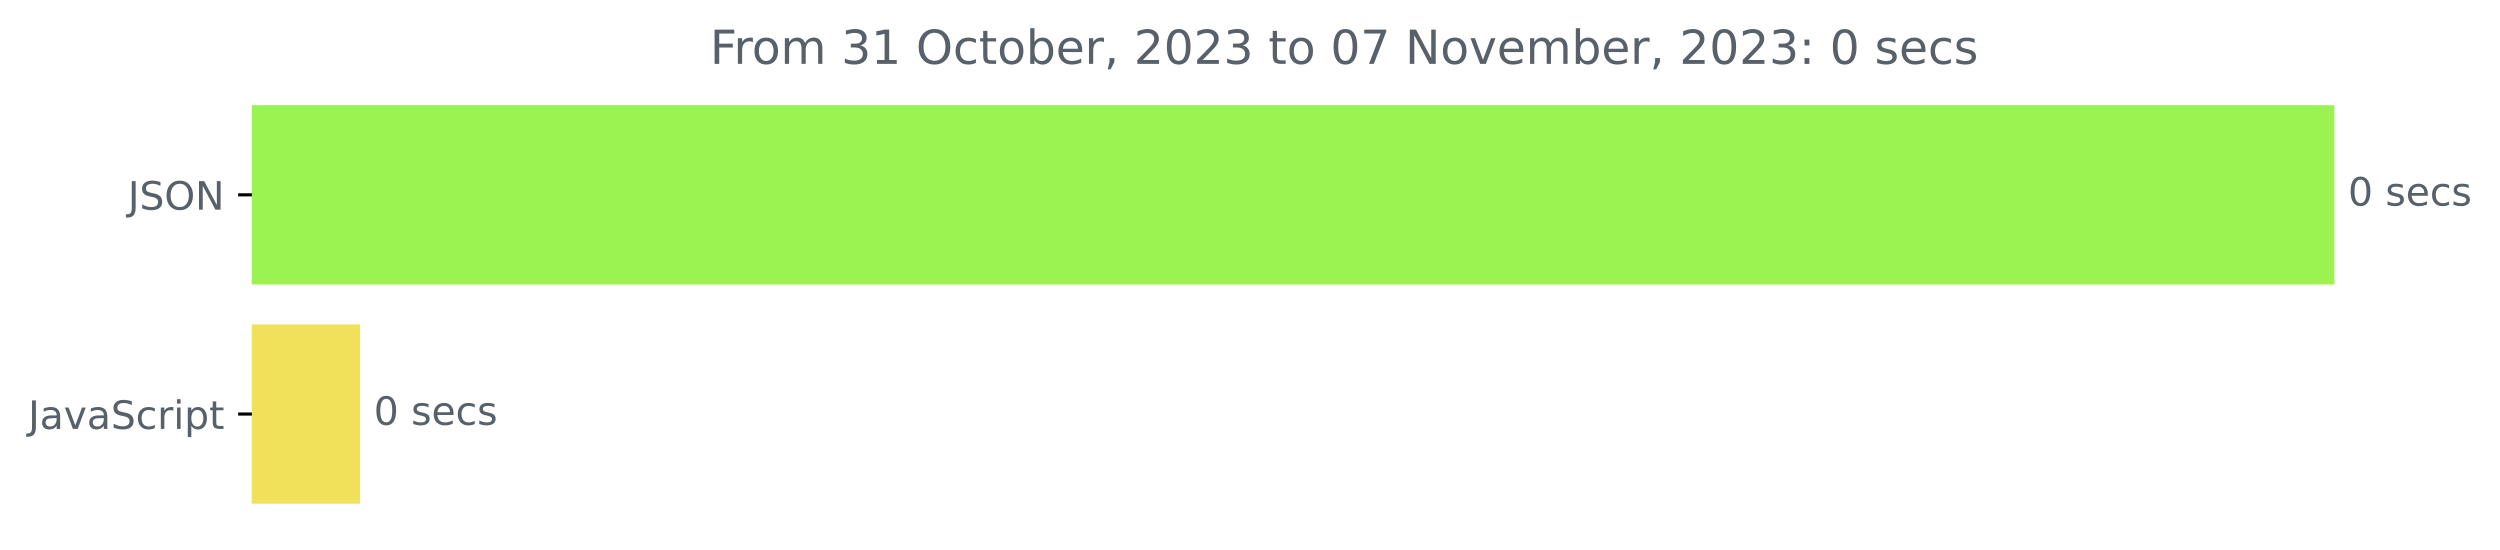
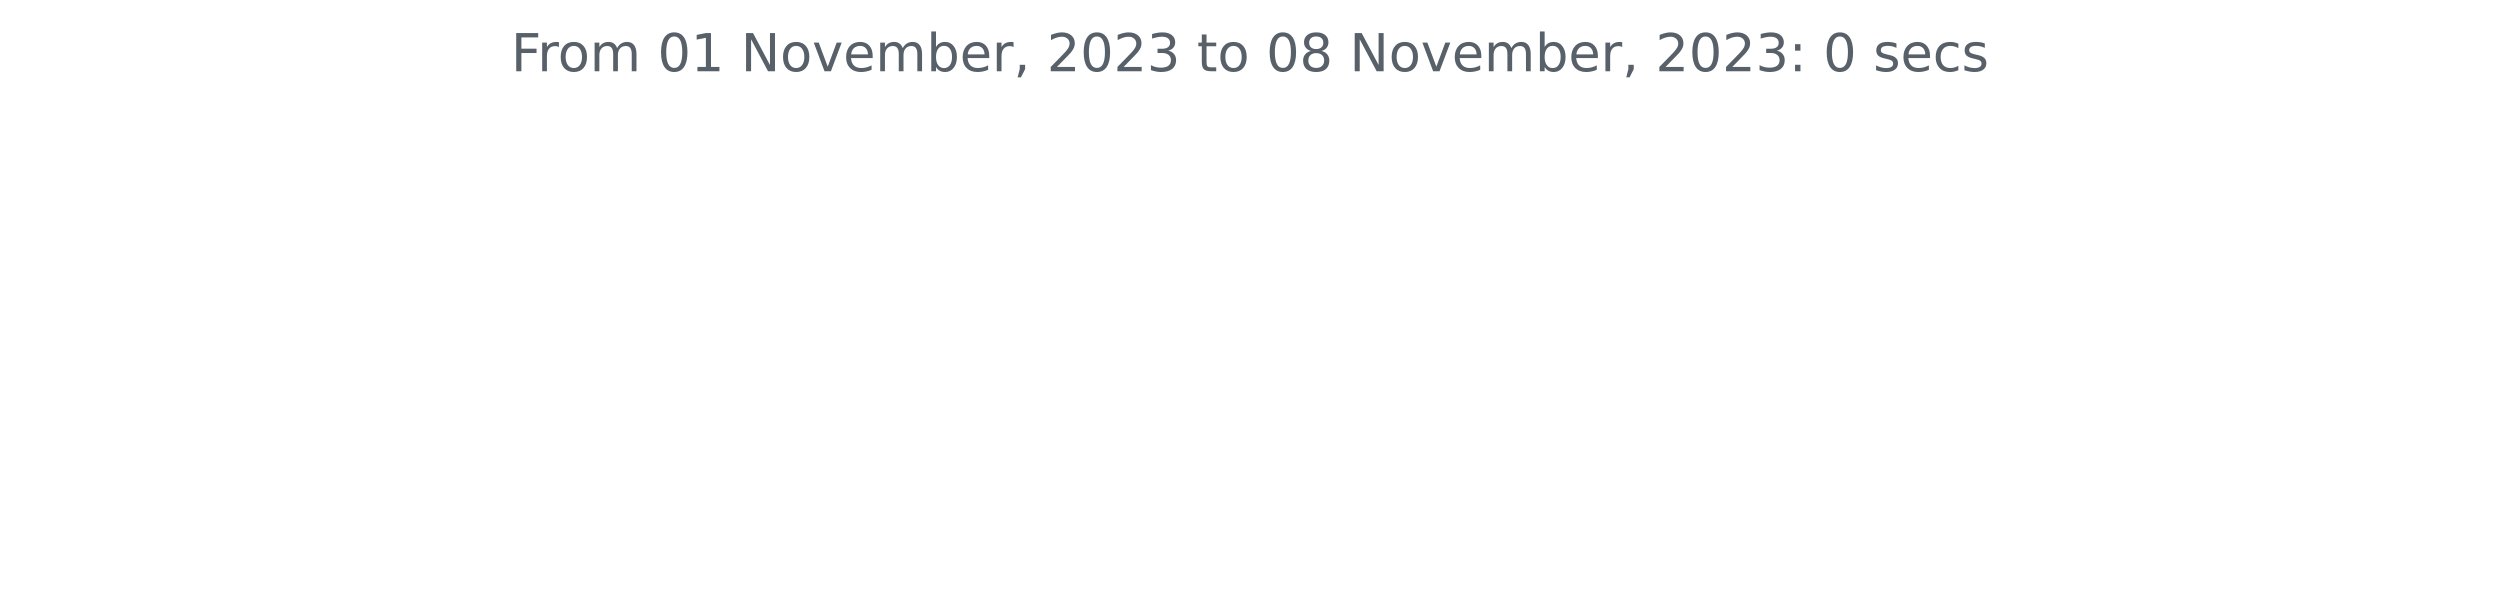
- <svg xmlns="http://www.w3.org/2000/svg" xmlns:xlink="http://www.w3.org/1999/xlink" width="638.569pt" height="140.398pt" viewBox="0 0 638.569 140.398" version="1.1">
+ <svg xmlns="http://www.w3.org/2000/svg" xmlns:xlink="http://www.w3.org/1999/xlink" width="572.4pt" height="140.398pt" viewBox="0 0 572.4 140.398" version="1.1">
  <defs>
    <style type="text/css">*{stroke-linejoin: round; stroke-linecap: butt}</style>
  </defs>
  <g id="figure_1">
    <g id="patch_1">
-       <path d="M -0 140.398  L 638.569 140.398  L 638.569 0  L -0 0  L -0 140.398  z " style="fill: none" />
+       <path d="M 0 140.398  L 572.4 140.398  L 572.4 0  L 0 0  L 0 140.398  z " style="fill: none" />
    </g>
    <g id="axes_1">
-       <g id="patch_2">
-         <path d="M 64.33 27.358  L 595.758 27.358  L 595.758 72.158  L 64.33 72.158  z " clip-path="url(#p281424cad4)" style="fill: #9bf352; stroke: #9bf352; stroke-linejoin: miter" />
-       </g>
-       <g id="patch_3">
-         <path d="M 64.33 83.358  L 91.476 83.358  L 91.476 128.158  L 64.33 128.158  z " clip-path="url(#p281424cad4)" style="fill: #f1e05a; stroke: #f1e05a; stroke-linejoin: miter" />
-       </g>
      <g id="matplotlib.axis_1" />
-       <g id="matplotlib.axis_2">
-         <g id="ytick_1">
-           <g id="line2d_1">
-             <defs>
-               <path id="m2481fd190e" d="M 0 0  L -3.5 0  " style="stroke: #000000; stroke-width: 0.8" />
-             </defs>
-             <g>
-               <use xlink:href="#m2481fd190e" x="64.33" y="49.758" style="stroke: #000000; stroke-width: 0.8" />
-             </g>
-           </g>
-           <g id="text_1">
-             <g style="fill: #586069" transform="translate(32.67813 53.55734)scale(0.1 -0.1)">
-               <defs>
-                 <path id="DejaVuSans-4a" d="M 628 4666  L 1259 4666  L 1259 325  Q 1259 -519 939 -900  Q 619 -1281 -91 -1281  L -331 -1281  L -331 -750  L -134 -750  Q 284 -750 456 -515  Q 628 -281 628 325  L 628 4666  z " transform="scale(0.015625)" />
-                 <path id="DejaVuSans-53" d="M 3425 4513  L 3425 3897  Q 3066 4069 2747 4153  Q 2428 4238 2131 4238  Q 1616 4238 1336 4038  Q 1056 3838 1056 3469  Q 1056 3159 1242 3001  Q 1428 2844 1947 2747  L 2328 2669  Q 3034 2534 3370 2195  Q 3706 1856 3706 1288  Q 3706 609 3251 259  Q 2797 -91 1919 -91  Q 1588 -91 1214 -16  Q 841 59 441 206  L 441 856  Q 825 641 1194 531  Q 1563 422 1919 422  Q 2459 422 2753 634  Q 3047 847 3047 1241  Q 3047 1584 2836 1778  Q 2625 1972 2144 2069  L 1759 2144  Q 1053 2284 737 2584  Q 422 2884 422 3419  Q 422 4038 858 4394  Q 1294 4750 2059 4750  Q 2388 4750 2728 4690  Q 3069 4631 3425 4513  z " transform="scale(0.015625)" />
-                 <path id="DejaVuSans-4f" d="M 2522 4238  Q 1834 4238 1429 3725  Q 1025 3213 1025 2328  Q 1025 1447 1429 934  Q 1834 422 2522 422  Q 3209 422 3611 934  Q 4013 1447 4013 2328  Q 4013 3213 3611 3725  Q 3209 4238 2522 4238  z M 2522 4750  Q 3503 4750 4090 4092  Q 4678 3434 4678 2328  Q 4678 1225 4090 567  Q 3503 -91 2522 -91  Q 1538 -91 948 565  Q 359 1222 359 2328  Q 359 3434 948 4092  Q 1538 4750 2522 4750  z " transform="scale(0.015625)" />
-                 <path id="DejaVuSans-4e" d="M 628 4666  L 1478 4666  L 3547 763  L 3547 4666  L 4159 4666  L 4159 0  L 3309 0  L 1241 3903  L 1241 0  L 628 0  L 628 4666  z " transform="scale(0.015625)" />
-               </defs>
-               <use xlink:href="#DejaVuSans-4a" />
-               <use xlink:href="#DejaVuSans-53" x="29.492" />
-               <use xlink:href="#DejaVuSans-4f" x="92.969" />
-               <use xlink:href="#DejaVuSans-4e" x="171.68" />
-             </g>
-           </g>
-         </g>
-         <g id="ytick_2">
-           <g id="line2d_2">
-             <g>
-               <use xlink:href="#m2481fd190e" x="64.33" y="105.758" style="stroke: #000000; stroke-width: 0.8" />
-             </g>
-           </g>
-           <g id="text_2">
-             <g style="fill: #586069" transform="translate(7.2 109.5573)scale(0.1 -0.1)">
-               <defs>
-                 <path id="DejaVuSans-61" d="M 2194 1759  Q 1497 1759 1228 1600  Q 959 1441 959 1056  Q 959 750 1161 570  Q 1363 391 1709 391  Q 2188 391 2477 730  Q 2766 1069 2766 1631  L 2766 1759  L 2194 1759  z M 3341 1997  L 3341 0  L 2766 0  L 2766 531  Q 2569 213 2275 61  Q 1981 -91 1556 -91  Q 1019 -91 701 211  Q 384 513 384 1019  Q 384 1609 779 1909  Q 1175 2209 1959 2209  L 2766 2209  L 2766 2266  Q 2766 2663 2505 2880  Q 2244 3097 1772 3097  Q 1472 3097 1187 3025  Q 903 2953 641 2809  L 641 3341  Q 956 3463 1253 3523  Q 1550 3584 1831 3584  Q 2591 3584 2966 3190  Q 3341 2797 3341 1997  z " transform="scale(0.015625)" />
-                 <path id="DejaVuSans-76" d="M 191 3500  L 800 3500  L 1894 563  L 2988 3500  L 3597 3500  L 2284 0  L 1503 0  L 191 3500  z " transform="scale(0.015625)" />
-                 <path id="DejaVuSans-63" d="M 3122 3366  L 3122 2828  Q 2878 2963 2633 3030  Q 2388 3097 2138 3097  Q 1578 3097 1268 2742  Q 959 2388 959 1747  Q 959 1106 1268 751  Q 1578 397 2138 397  Q 2388 397 2633 464  Q 2878 531 3122 666  L 3122 134  Q 2881 22 2623 -34  Q 2366 -91 2075 -91  Q 1284 -91 818 406  Q 353 903 353 1747  Q 353 2603 823 3093  Q 1294 3584 2113 3584  Q 2378 3584 2631 3529  Q 2884 3475 3122 3366  z " transform="scale(0.015625)" />
-                 <path id="DejaVuSans-72" d="M 2631 2963  Q 2534 3019 2420 3045  Q 2306 3072 2169 3072  Q 1681 3072 1420 2755  Q 1159 2438 1159 1844  L 1159 0  L 581 0  L 581 3500  L 1159 3500  L 1159 2956  Q 1341 3275 1631 3429  Q 1922 3584 2338 3584  Q 2397 3584 2469 3576  Q 2541 3569 2628 3553  L 2631 2963  z " transform="scale(0.015625)" />
-                 <path id="DejaVuSans-69" d="M 603 3500  L 1178 3500  L 1178 0  L 603 0  L 603 3500  z M 603 4863  L 1178 4863  L 1178 4134  L 603 4134  L 603 4863  z " transform="scale(0.015625)" />
-                 <path id="DejaVuSans-70" d="M 1159 525  L 1159 -1331  L 581 -1331  L 581 3500  L 1159 3500  L 1159 2969  Q 1341 3281 1617 3432  Q 1894 3584 2278 3584  Q 2916 3584 3314 3078  Q 3713 2572 3713 1747  Q 3713 922 3314 415  Q 2916 -91 2278 -91  Q 1894 -91 1617 61  Q 1341 213 1159 525  z M 3116 1747  Q 3116 2381 2855 2742  Q 2594 3103 2138 3103  Q 1681 3103 1420 2742  Q 1159 2381 1159 1747  Q 1159 1113 1420 752  Q 1681 391 2138 391  Q 2594 391 2855 752  Q 3116 1113 3116 1747  z " transform="scale(0.015625)" />
-                 <path id="DejaVuSans-74" d="M 1172 4494  L 1172 3500  L 2356 3500  L 2356 3053  L 1172 3053  L 1172 1153  Q 1172 725 1289 603  Q 1406 481 1766 481  L 2356 481  L 2356 0  L 1766 0  Q 1100 0 847 248  Q 594 497 594 1153  L 594 3053  L 172 3053  L 172 3500  L 594 3500  L 594 4494  L 1172 4494  z " transform="scale(0.015625)" />
-               </defs>
-               <use xlink:href="#DejaVuSans-4a" />
-               <use xlink:href="#DejaVuSans-61" x="29.492" />
-               <use xlink:href="#DejaVuSans-76" x="90.771" />
-               <use xlink:href="#DejaVuSans-61" x="149.951" />
-               <use xlink:href="#DejaVuSans-53" x="211.23" />
-               <use xlink:href="#DejaVuSans-63" x="274.707" />
-               <use xlink:href="#DejaVuSans-72" x="329.688" />
-               <use xlink:href="#DejaVuSans-69" x="370.801" />
-               <use xlink:href="#DejaVuSans-70" x="398.584" />
-               <use xlink:href="#DejaVuSans-74" x="462.061" />
-             </g>
-           </g>
-         </g>
-       </g>
-       <g id="text_3">
-         <g style="fill: #586069" transform="translate(599.7583 52.5175)scale(0.1 -0.1)">
-           <defs>
-             <path id="DejaVuSans-30" d="M 2034 4250  Q 1547 4250 1301 3770  Q 1056 3291 1056 2328  Q 1056 1369 1301 889  Q 1547 409 2034 409  Q 2525 409 2770 889  Q 3016 1369 3016 2328  Q 3016 3291 2770 3770  Q 2525 4250 2034 4250  z M 2034 4750  Q 2819 4750 3233 4129  Q 3647 3509 3647 2328  Q 3647 1150 3233 529  Q 2819 -91 2034 -91  Q 1250 -91 836 529  Q 422 1150 422 2328  Q 422 3509 836 4129  Q 1250 4750 2034 4750  z " transform="scale(0.015625)" />
-             <path id="DejaVuSans-20" transform="scale(0.015625)" />
-             <path id="DejaVuSans-73" d="M 2834 3397  L 2834 2853  Q 2591 2978 2328 3040  Q 2066 3103 1784 3103  Q 1356 3103 1142 2972  Q 928 2841 928 2578  Q 928 2378 1081 2264  Q 1234 2150 1697 2047  L 1894 2003  Q 2506 1872 2764 1633  Q 3022 1394 3022 966  Q 3022 478 2636 193  Q 2250 -91 1575 -91  Q 1294 -91 989 -36  Q 684 19 347 128  L 347 722  Q 666 556 975 473  Q 1284 391 1588 391  Q 1994 391 2212 530  Q 2431 669 2431 922  Q 2431 1156 2273 1281  Q 2116 1406 1581 1522  L 1381 1569  Q 847 1681 609 1914  Q 372 2147 372 2553  Q 372 3047 722 3315  Q 1072 3584 1716 3584  Q 2034 3584 2315 3537  Q 2597 3491 2834 3397  z " transform="scale(0.015625)" />
-             <path id="DejaVuSans-65" d="M 3597 1894  L 3597 1613  L 953 1613  Q 991 1019 1311 708  Q 1631 397 2203 397  Q 2534 397 2845 478  Q 3156 559 3463 722  L 3463 178  Q 3153 47 2828 -22  Q 2503 -91 2169 -91  Q 1331 -91 842 396  Q 353 884 353 1716  Q 353 2575 817 3079  Q 1281 3584 2069 3584  Q 2775 3584 3186 3129  Q 3597 2675 3597 1894  z M 3022 2063  Q 3016 2534 2758 2815  Q 2500 3097 2075 3097  Q 1594 3097 1305 2825  Q 1016 2553 972 2059  L 3022 2063  z " transform="scale(0.015625)" />
-           </defs>
-           <use xlink:href="#DejaVuSans-30" />
-           <use xlink:href="#DejaVuSans-20" x="63.623" />
-           <use xlink:href="#DejaVuSans-73" x="95.41" />
-           <use xlink:href="#DejaVuSans-65" x="147.51" />
-           <use xlink:href="#DejaVuSans-63" x="209.033" />
-           <use xlink:href="#DejaVuSans-73" x="264.014" />
-         </g>
-       </g>
-       <g id="text_4">
-         <g style="fill: #586069" transform="translate(95.47645 108.5175)scale(0.1 -0.1)">
-           <use xlink:href="#DejaVuSans-30" />
-           <use xlink:href="#DejaVuSans-20" x="63.623" />
-           <use xlink:href="#DejaVuSans-73" x="95.41" />
-           <use xlink:href="#DejaVuSans-65" x="147.51" />
-           <use xlink:href="#DejaVuSans-63" x="209.033" />
-           <use xlink:href="#DejaVuSans-73" x="264.014" />
-         </g>
-       </g>
-       <g id="text_5">
-         <g style="fill: #586069" transform="translate(181.3484 16.31812)scale(0.12 -0.12)">
+       <g id="matplotlib.axis_2" />
+       <g id="text_1">
+         <g style="fill: #586069" transform="translate(117.0169 16.31812)scale(0.12 -0.12)">
          <defs>
            <path id="DejaVuSans-46" d="M 628 4666  L 3309 4666  L 3309 4134  L 1259 4134  L 1259 2759  L 3109 2759  L 3109 2228  L 1259 2228  L 1259 0  L 628 0  L 628 4666  z " transform="scale(0.015625)" />
+             <path id="DejaVuSans-72" d="M 2631 2963  Q 2534 3019 2420 3045  Q 2306 3072 2169 3072  Q 1681 3072 1420 2755  Q 1159 2438 1159 1844  L 1159 0  L 581 0  L 581 3500  L 1159 3500  L 1159 2956  Q 1341 3275 1631 3429  Q 1922 3584 2338 3584  Q 2397 3584 2469 3576  Q 2541 3569 2628 3553  L 2631 2963  z " transform="scale(0.015625)" />
            <path id="DejaVuSans-6f" d="M 1959 3097  Q 1497 3097 1228 2736  Q 959 2375 959 1747  Q 959 1119 1226 758  Q 1494 397 1959 397  Q 2419 397 2687 759  Q 2956 1122 2956 1747  Q 2956 2369 2687 2733  Q 2419 3097 1959 3097  z M 1959 3584  Q 2709 3584 3137 3096  Q 3566 2609 3566 1747  Q 3566 888 3137 398  Q 2709 -91 1959 -91  Q 1206 -91 779 398  Q 353 888 353 1747  Q 353 2609 779 3096  Q 1206 3584 1959 3584  z " transform="scale(0.015625)" />
            <path id="DejaVuSans-6d" d="M 3328 2828  Q 3544 3216 3844 3400  Q 4144 3584 4550 3584  Q 5097 3584 5394 3201  Q 5691 2819 5691 2113  L 5691 0  L 5113 0  L 5113 2094  Q 5113 2597 4934 2840  Q 4756 3084 4391 3084  Q 3944 3084 3684 2787  Q 3425 2491 3425 1978  L 3425 0  L 2847 0  L 2847 2094  Q 2847 2600 2669 2842  Q 2491 3084 2119 3084  Q 1678 3084 1418 2786  Q 1159 2488 1159 1978  L 1159 0  L 581 0  L 581 3500  L 1159 3500  L 1159 2956  Q 1356 3278 1631 3431  Q 1906 3584 2284 3584  Q 2666 3584 2933 3390  Q 3200 3197 3328 2828  z " transform="scale(0.015625)" />
-             <path id="DejaVuSans-33" d="M 2597 2516  Q 3050 2419 3304 2112  Q 3559 1806 3559 1356  Q 3559 666 3084 287  Q 2609 -91 1734 -91  Q 1441 -91 1130 -33  Q 819 25 488 141  L 488 750  Q 750 597 1062 519  Q 1375 441 1716 441  Q 2309 441 2620 675  Q 2931 909 2931 1356  Q 2931 1769 2642 2001  Q 2353 2234 1838 2234  L 1294 2234  L 1294 2753  L 1863 2753  Q 2328 2753 2575 2939  Q 2822 3125 2822 3475  Q 2822 3834 2567 4026  Q 2313 4219 1838 4219  Q 1578 4219 1281 4162  Q 984 4106 628 3988  L 628 4550  Q 988 4650 1302 4700  Q 1616 4750 1894 4750  Q 2613 4750 3031 4423  Q 3450 4097 3450 3541  Q 3450 3153 3228 2886  Q 3006 2619 2597 2516  z " transform="scale(0.015625)" />
+             <path id="DejaVuSans-20" transform="scale(0.015625)" />
+             <path id="DejaVuSans-30" d="M 2034 4250  Q 1547 4250 1301 3770  Q 1056 3291 1056 2328  Q 1056 1369 1301 889  Q 1547 409 2034 409  Q 2525 409 2770 889  Q 3016 1369 3016 2328  Q 3016 3291 2770 3770  Q 2525 4250 2034 4250  z M 2034 4750  Q 2819 4750 3233 4129  Q 3647 3509 3647 2328  Q 3647 1150 3233 529  Q 2819 -91 2034 -91  Q 1250 -91 836 529  Q 422 1150 422 2328  Q 422 3509 836 4129  Q 1250 4750 2034 4750  z " transform="scale(0.015625)" />
            <path id="DejaVuSans-31" d="M 794 531  L 1825 531  L 1825 4091  L 703 3866  L 703 4441  L 1819 4666  L 2450 4666  L 2450 531  L 3481 531  L 3481 0  L 794 0  L 794 531  z " transform="scale(0.015625)" />
+             <path id="DejaVuSans-4e" d="M 628 4666  L 1478 4666  L 3547 763  L 3547 4666  L 4159 4666  L 4159 0  L 3309 0  L 1241 3903  L 1241 0  L 628 0  L 628 4666  z " transform="scale(0.015625)" />
+             <path id="DejaVuSans-76" d="M 191 3500  L 800 3500  L 1894 563  L 2988 3500  L 3597 3500  L 2284 0  L 1503 0  L 191 3500  z " transform="scale(0.015625)" />
+             <path id="DejaVuSans-65" d="M 3597 1894  L 3597 1613  L 953 1613  Q 991 1019 1311 708  Q 1631 397 2203 397  Q 2534 397 2845 478  Q 3156 559 3463 722  L 3463 178  Q 3153 47 2828 -22  Q 2503 -91 2169 -91  Q 1331 -91 842 396  Q 353 884 353 1716  Q 353 2575 817 3079  Q 1281 3584 2069 3584  Q 2775 3584 3186 3129  Q 3597 2675 3597 1894  z M 3022 2063  Q 3016 2534 2758 2815  Q 2500 3097 2075 3097  Q 1594 3097 1305 2825  Q 1016 2553 972 2059  L 3022 2063  z " transform="scale(0.015625)" />
            <path id="DejaVuSans-62" d="M 3116 1747  Q 3116 2381 2855 2742  Q 2594 3103 2138 3103  Q 1681 3103 1420 2742  Q 1159 2381 1159 1747  Q 1159 1113 1420 752  Q 1681 391 2138 391  Q 2594 391 2855 752  Q 3116 1113 3116 1747  z M 1159 2969  Q 1341 3281 1617 3432  Q 1894 3584 2278 3584  Q 2916 3584 3314 3078  Q 3713 2572 3713 1747  Q 3713 922 3314 415  Q 2916 -91 2278 -91  Q 1894 -91 1617 61  Q 1341 213 1159 525  L 1159 0  L 581 0  L 581 4863  L 1159 4863  L 1159 2969  z " transform="scale(0.015625)" />
            <path id="DejaVuSans-2c" d="M 750 794  L 1409 794  L 1409 256  L 897 -744  L 494 -744  L 750 256  L 750 794  z " transform="scale(0.015625)" />
            <path id="DejaVuSans-32" d="M 1228 531  L 3431 531  L 3431 0  L 469 0  L 469 531  Q 828 903 1448 1529  Q 2069 2156 2228 2338  Q 2531 2678 2651 2914  Q 2772 3150 2772 3378  Q 2772 3750 2511 3984  Q 2250 4219 1831 4219  Q 1534 4219 1204 4116  Q 875 4013 500 3803  L 500 4441  Q 881 4594 1212 4672  Q 1544 4750 1819 4750  Q 2544 4750 2975 4387  Q 3406 4025 3406 3419  Q 3406 3131 3298 2873  Q 3191 2616 2906 2266  Q 2828 2175 2409 1742  Q 1991 1309 1228 531  z " transform="scale(0.015625)" />
-             <path id="DejaVuSans-37" d="M 525 4666  L 3525 4666  L 3525 4397  L 1831 0  L 1172 0  L 2766 4134  L 525 4134  L 525 4666  z " transform="scale(0.015625)" />
+             <path id="DejaVuSans-33" d="M 2597 2516  Q 3050 2419 3304 2112  Q 3559 1806 3559 1356  Q 3559 666 3084 287  Q 2609 -91 1734 -91  Q 1441 -91 1130 -33  Q 819 25 488 141  L 488 750  Q 750 597 1062 519  Q 1375 441 1716 441  Q 2309 441 2620 675  Q 2931 909 2931 1356  Q 2931 1769 2642 2001  Q 2353 2234 1838 2234  L 1294 2234  L 1294 2753  L 1863 2753  Q 2328 2753 2575 2939  Q 2822 3125 2822 3475  Q 2822 3834 2567 4026  Q 2313 4219 1838 4219  Q 1578 4219 1281 4162  Q 984 4106 628 3988  L 628 4550  Q 988 4650 1302 4700  Q 1616 4750 1894 4750  Q 2613 4750 3031 4423  Q 3450 4097 3450 3541  Q 3450 3153 3228 2886  Q 3006 2619 2597 2516  z " transform="scale(0.015625)" />
+             <path id="DejaVuSans-74" d="M 1172 4494  L 1172 3500  L 2356 3500  L 2356 3053  L 1172 3053  L 1172 1153  Q 1172 725 1289 603  Q 1406 481 1766 481  L 2356 481  L 2356 0  L 1766 0  Q 1100 0 847 248  Q 594 497 594 1153  L 594 3053  L 172 3053  L 172 3500  L 594 3500  L 594 4494  L 1172 4494  z " transform="scale(0.015625)" />
+             <path id="DejaVuSans-38" d="M 2034 2216  Q 1584 2216 1326 1975  Q 1069 1734 1069 1313  Q 1069 891 1326 650  Q 1584 409 2034 409  Q 2484 409 2743 651  Q 3003 894 3003 1313  Q 3003 1734 2745 1975  Q 2488 2216 2034 2216  z M 1403 2484  Q 997 2584 770 2862  Q 544 3141 544 3541  Q 544 4100 942 4425  Q 1341 4750 2034 4750  Q 2731 4750 3128 4425  Q 3525 4100 3525 3541  Q 3525 3141 3298 2862  Q 3072 2584 2669 2484  Q 3125 2378 3379 2068  Q 3634 1759 3634 1313  Q 3634 634 3220 271  Q 2806 -91 2034 -91  Q 1263 -91 848 271  Q 434 634 434 1313  Q 434 1759 690 2068  Q 947 2378 1403 2484  z M 1172 3481  Q 1172 3119 1398 2916  Q 1625 2713 2034 2713  Q 2441 2713 2670 2916  Q 2900 3119 2900 3481  Q 2900 3844 2670 4047  Q 2441 4250 2034 4250  Q 1625 4250 1398 4047  Q 1172 3844 1172 3481  z " transform="scale(0.015625)" />
            <path id="DejaVuSans-3a" d="M 750 794  L 1409 794  L 1409 0  L 750 0  L 750 794  z M 750 3309  L 1409 3309  L 1409 2516  L 750 2516  L 750 3309  z " transform="scale(0.015625)" />
+             <path id="DejaVuSans-73" d="M 2834 3397  L 2834 2853  Q 2591 2978 2328 3040  Q 2066 3103 1784 3103  Q 1356 3103 1142 2972  Q 928 2841 928 2578  Q 928 2378 1081 2264  Q 1234 2150 1697 2047  L 1894 2003  Q 2506 1872 2764 1633  Q 3022 1394 3022 966  Q 3022 478 2636 193  Q 2250 -91 1575 -91  Q 1294 -91 989 -36  Q 684 19 347 128  L 347 722  Q 666 556 975 473  Q 1284 391 1588 391  Q 1994 391 2212 530  Q 2431 669 2431 922  Q 2431 1156 2273 1281  Q 2116 1406 1581 1522  L 1381 1569  Q 847 1681 609 1914  Q 372 2147 372 2553  Q 372 3047 722 3315  Q 1072 3584 1716 3584  Q 2034 3584 2315 3537  Q 2597 3491 2834 3397  z " transform="scale(0.015625)" />
+             <path id="DejaVuSans-63" d="M 3122 3366  L 3122 2828  Q 2878 2963 2633 3030  Q 2388 3097 2138 3097  Q 1578 3097 1268 2742  Q 959 2388 959 1747  Q 959 1106 1268 751  Q 1578 397 2138 397  Q 2388 397 2633 464  Q 2878 531 3122 666  L 3122 134  Q 2881 22 2623 -34  Q 2366 -91 2075 -91  Q 1284 -91 818 406  Q 353 903 353 1747  Q 353 2603 823 3093  Q 1294 3584 2113 3584  Q 2378 3584 2631 3529  Q 2884 3475 3122 3366  z " transform="scale(0.015625)" />
          </defs>
          <use xlink:href="#DejaVuSans-46" />
          <use xlink:href="#DejaVuSans-72" x="50.27" />
          <use xlink:href="#DejaVuSans-6f" x="89.133" />
          <use xlink:href="#DejaVuSans-6d" x="150.314" />
          <use xlink:href="#DejaVuSans-20" x="247.727" />
-           <use xlink:href="#DejaVuSans-33" x="279.514" />
+           <use xlink:href="#DejaVuSans-30" x="279.514" />
          <use xlink:href="#DejaVuSans-31" x="343.137" />
          <use xlink:href="#DejaVuSans-20" x="406.76" />
-           <use xlink:href="#DejaVuSans-4f" x="438.547" />
-           <use xlink:href="#DejaVuSans-63" x="517.258" />
-           <use xlink:href="#DejaVuSans-74" x="572.238" />
-           <use xlink:href="#DejaVuSans-6f" x="611.447" />
-           <use xlink:href="#DejaVuSans-62" x="672.629" />
-           <use xlink:href="#DejaVuSans-65" x="736.105" />
-           <use xlink:href="#DejaVuSans-72" x="797.629" />
-           <use xlink:href="#DejaVuSans-2c" x="838.742" />
-           <use xlink:href="#DejaVuSans-20" x="870.529" />
-           <use xlink:href="#DejaVuSans-32" x="902.316" />
-           <use xlink:href="#DejaVuSans-30" x="965.939" />
-           <use xlink:href="#DejaVuSans-32" x="1029.562" />
-           <use xlink:href="#DejaVuSans-33" x="1093.186" />
-           <use xlink:href="#DejaVuSans-20" x="1156.809" />
-           <use xlink:href="#DejaVuSans-74" x="1188.596" />
-           <use xlink:href="#DejaVuSans-6f" x="1227.805" />
-           <use xlink:href="#DejaVuSans-20" x="1288.986" />
-           <use xlink:href="#DejaVuSans-30" x="1320.773" />
-           <use xlink:href="#DejaVuSans-37" x="1384.396" />
-           <use xlink:href="#DejaVuSans-20" x="1448.02" />
-           <use xlink:href="#DejaVuSans-4e" x="1479.807" />
-           <use xlink:href="#DejaVuSans-6f" x="1554.611" />
-           <use xlink:href="#DejaVuSans-76" x="1615.793" />
-           <use xlink:href="#DejaVuSans-65" x="1674.973" />
-           <use xlink:href="#DejaVuSans-6d" x="1736.496" />
-           <use xlink:href="#DejaVuSans-62" x="1833.908" />
-           <use xlink:href="#DejaVuSans-65" x="1897.385" />
-           <use xlink:href="#DejaVuSans-72" x="1958.908" />
-           <use xlink:href="#DejaVuSans-2c" x="2000.021" />
-           <use xlink:href="#DejaVuSans-20" x="2031.809" />
-           <use xlink:href="#DejaVuSans-32" x="2063.596" />
-           <use xlink:href="#DejaVuSans-30" x="2127.219" />
-           <use xlink:href="#DejaVuSans-32" x="2190.842" />
-           <use xlink:href="#DejaVuSans-33" x="2254.465" />
-           <use xlink:href="#DejaVuSans-3a" x="2318.088" />
-           <use xlink:href="#DejaVuSans-20" x="2351.779" />
-           <use xlink:href="#DejaVuSans-30" x="2383.566" />
-           <use xlink:href="#DejaVuSans-20" x="2447.189" />
-           <use xlink:href="#DejaVuSans-73" x="2478.977" />
-           <use xlink:href="#DejaVuSans-65" x="2531.076" />
-           <use xlink:href="#DejaVuSans-63" x="2592.6" />
-           <use xlink:href="#DejaVuSans-73" x="2647.58" />
+           <use xlink:href="#DejaVuSans-4e" x="438.547" />
+           <use xlink:href="#DejaVuSans-6f" x="513.352" />
+           <use xlink:href="#DejaVuSans-76" x="574.533" />
+           <use xlink:href="#DejaVuSans-65" x="633.713" />
+           <use xlink:href="#DejaVuSans-6d" x="695.236" />
+           <use xlink:href="#DejaVuSans-62" x="792.648" />
+           <use xlink:href="#DejaVuSans-65" x="856.125" />
+           <use xlink:href="#DejaVuSans-72" x="917.648" />
+           <use xlink:href="#DejaVuSans-2c" x="958.762" />
+           <use xlink:href="#DejaVuSans-20" x="990.549" />
+           <use xlink:href="#DejaVuSans-32" x="1022.336" />
+           <use xlink:href="#DejaVuSans-30" x="1085.959" />
+           <use xlink:href="#DejaVuSans-32" x="1149.582" />
+           <use xlink:href="#DejaVuSans-33" x="1213.205" />
+           <use xlink:href="#DejaVuSans-20" x="1276.828" />
+           <use xlink:href="#DejaVuSans-74" x="1308.615" />
+           <use xlink:href="#DejaVuSans-6f" x="1347.824" />
+           <use xlink:href="#DejaVuSans-20" x="1409.006" />
+           <use xlink:href="#DejaVuSans-30" x="1440.793" />
+           <use xlink:href="#DejaVuSans-38" x="1504.416" />
+           <use xlink:href="#DejaVuSans-20" x="1568.039" />
+           <use xlink:href="#DejaVuSans-4e" x="1599.826" />
+           <use xlink:href="#DejaVuSans-6f" x="1674.631" />
+           <use xlink:href="#DejaVuSans-76" x="1735.812" />
+           <use xlink:href="#DejaVuSans-65" x="1794.992" />
+           <use xlink:href="#DejaVuSans-6d" x="1856.516" />
+           <use xlink:href="#DejaVuSans-62" x="1953.928" />
+           <use xlink:href="#DejaVuSans-65" x="2017.404" />
+           <use xlink:href="#DejaVuSans-72" x="2078.928" />
+           <use xlink:href="#DejaVuSans-2c" x="2120.041" />
+           <use xlink:href="#DejaVuSans-20" x="2151.828" />
+           <use xlink:href="#DejaVuSans-32" x="2183.615" />
+           <use xlink:href="#DejaVuSans-30" x="2247.238" />
+           <use xlink:href="#DejaVuSans-32" x="2310.861" />
+           <use xlink:href="#DejaVuSans-33" x="2374.484" />
+           <use xlink:href="#DejaVuSans-3a" x="2438.107" />
+           <use xlink:href="#DejaVuSans-20" x="2471.799" />
+           <use xlink:href="#DejaVuSans-30" x="2503.586" />
+           <use xlink:href="#DejaVuSans-20" x="2567.209" />
+           <use xlink:href="#DejaVuSans-73" x="2598.996" />
+           <use xlink:href="#DejaVuSans-65" x="2651.096" />
+           <use xlink:href="#DejaVuSans-63" x="2712.619" />
+           <use xlink:href="#DejaVuSans-73" x="2767.6" />
        </g>
      </g>
    </g>
  </g>
-   <defs>
-     <clipPath id="p281424cad4">
-       <rect x="64.33" y="22.318" width="558" height="110.88" />
-     </clipPath>
-   </defs>
</svg>
